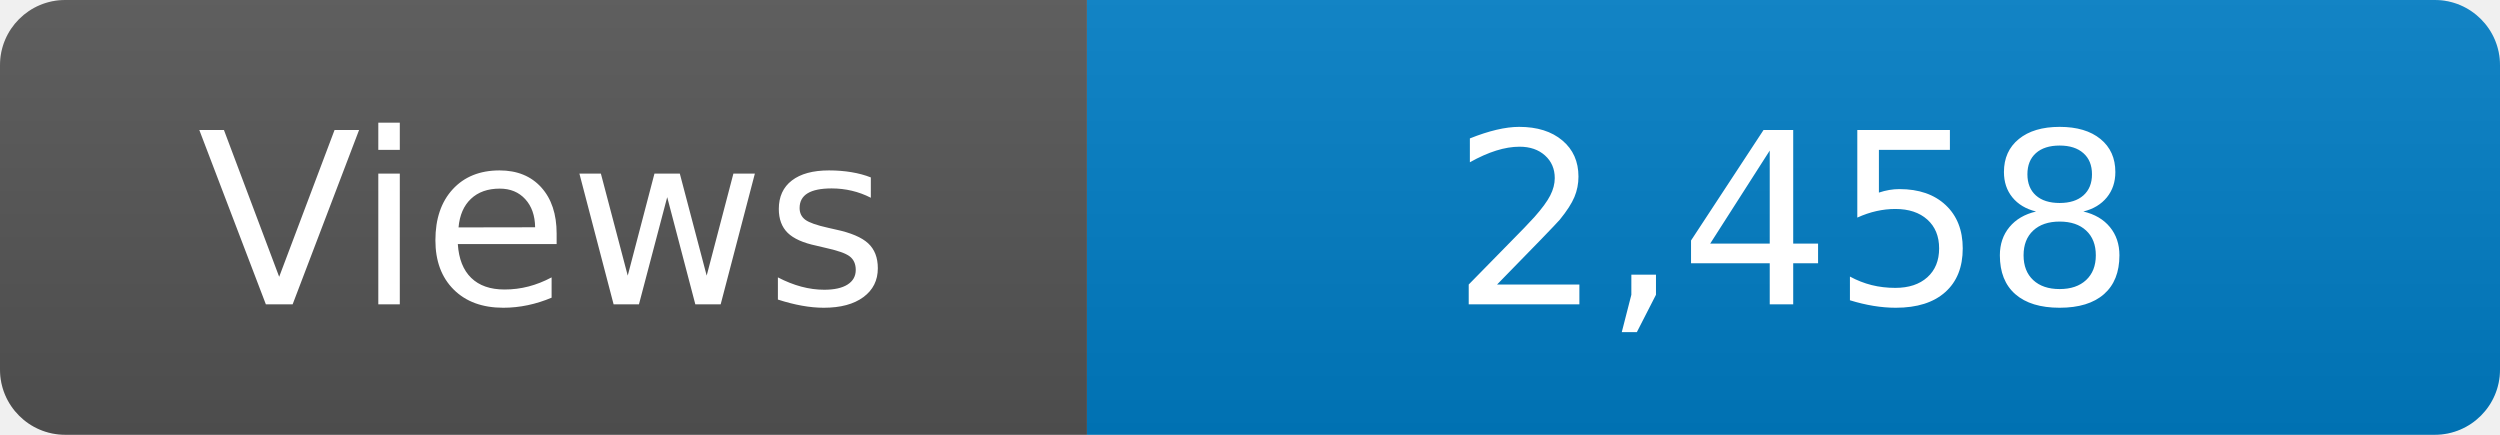
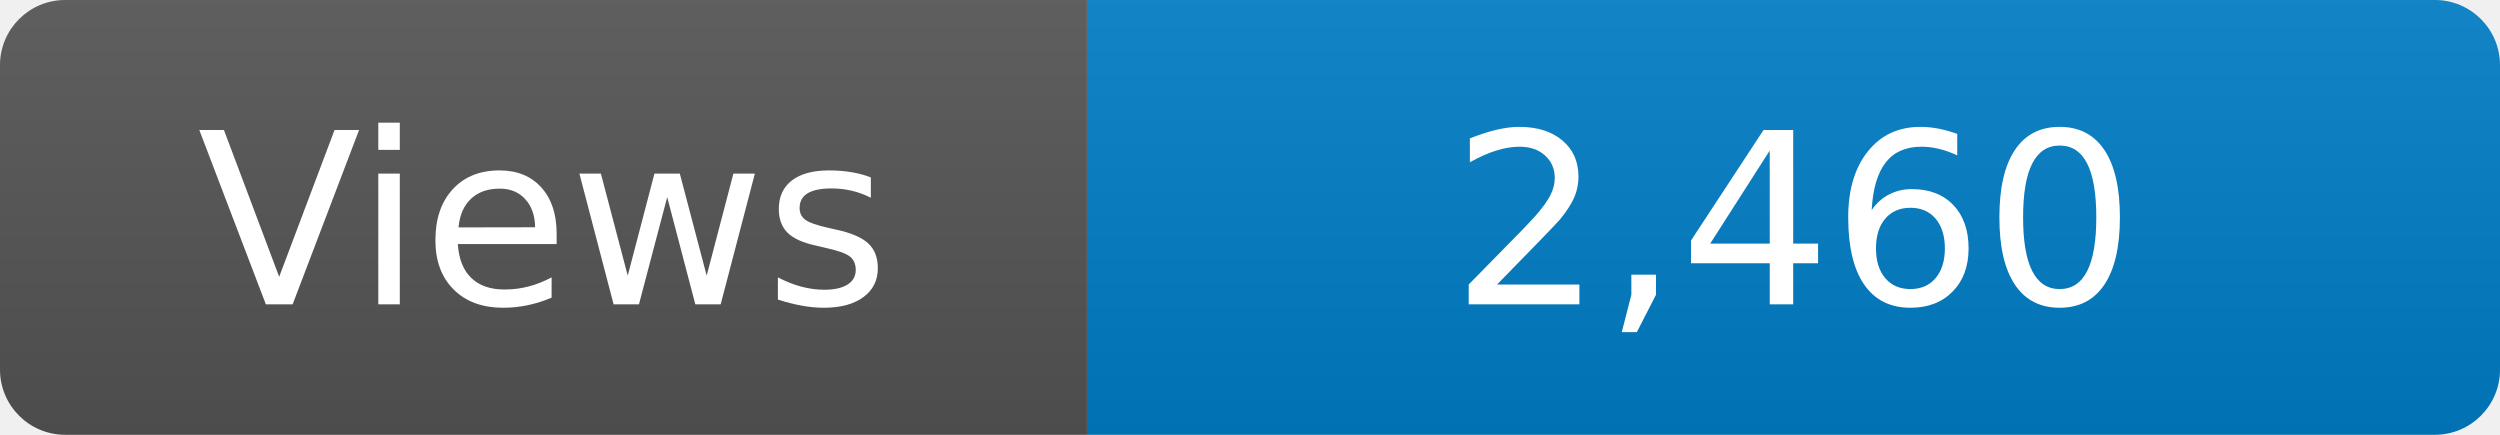
<svg xmlns="http://www.w3.org/2000/svg" width="115" height="20" role="img" aria-label="Maintained?: yes">
  <linearGradient id="s" x2="0" y2="100%">
    <stop offset="0" stop-color="#bbb" stop-opacity=".1" />
    <stop offset="1" stop-opacity=".1" />
  </linearGradient>
  <clipPath id="r">
    <rect width="115" height="20" rx="3" fill="#fff" />
  </clipPath>
  <g clip-path="url(#r)">
    <rect width="50" height="20" fill="#555" />
    <rect x="50" width="160" height="20" fill="#007ec6" />
    <rect width="115" height="20" fill="url(#s)" />
  </g>
  <g fill="#fff" text-anchor="middle" font-family="Verdana,Geneva,DejaVu Sans,sans-serif" font-size="110">
    <text x="250" y="140" transform="scale(.1)" fill="#fff">Views</text>
-     <text x="825" y="140" transform="scale(.1)" fill="#fff">2,458</text>
+     <text x="825" y="140" transform="scale(.1)" fill="#fff">2,460</text>
  </g>
</svg>
